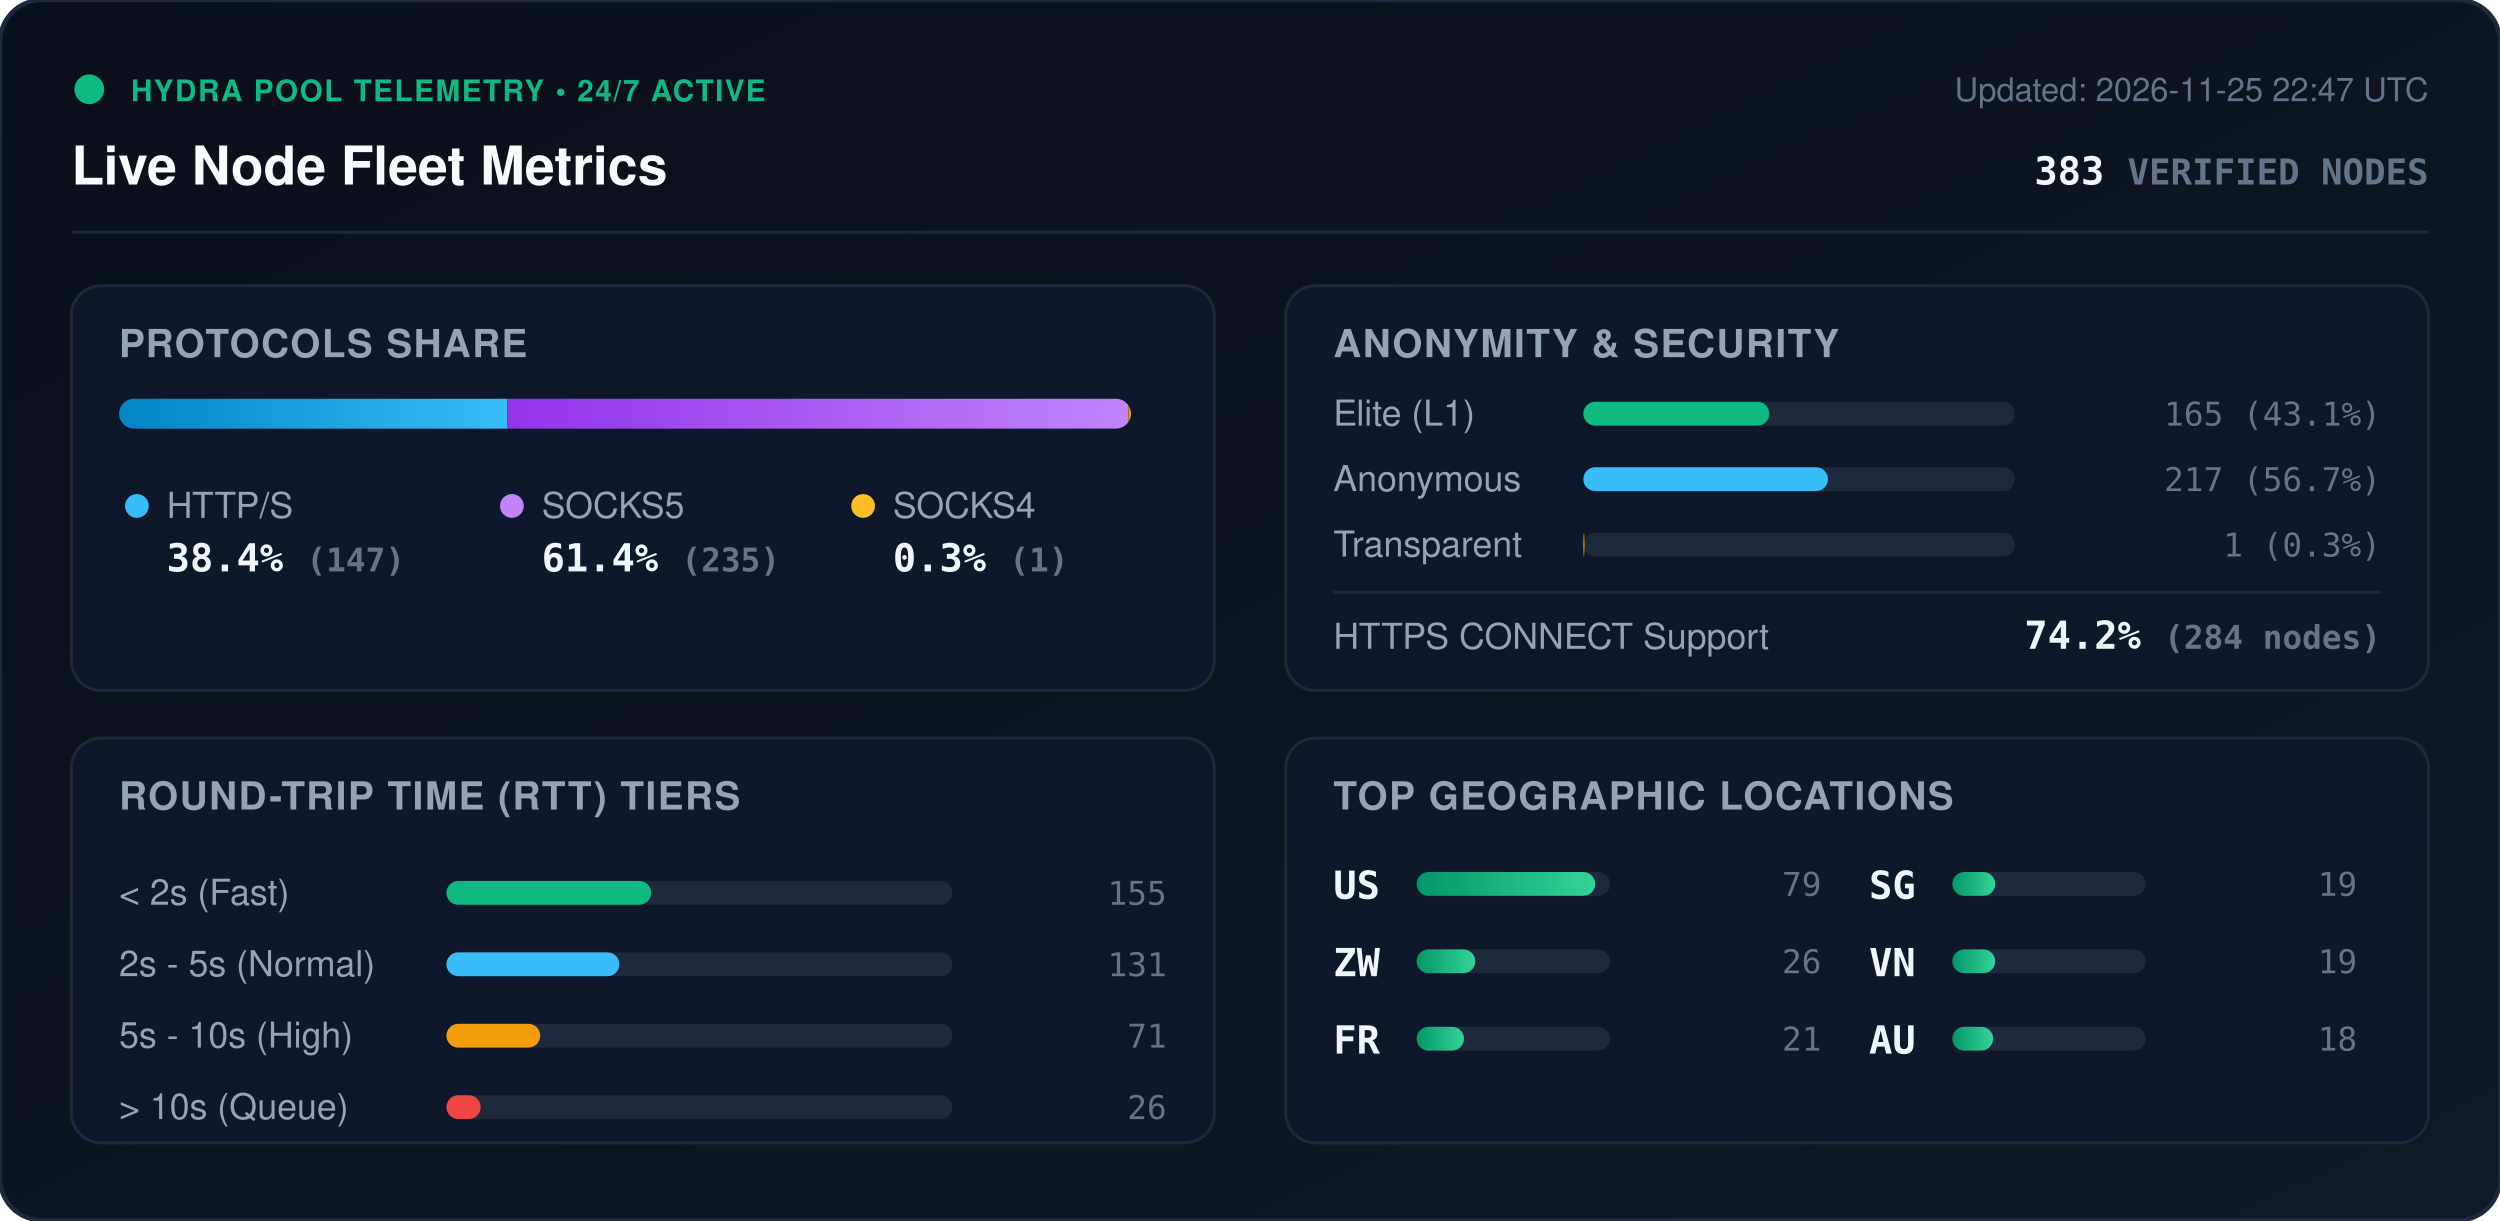
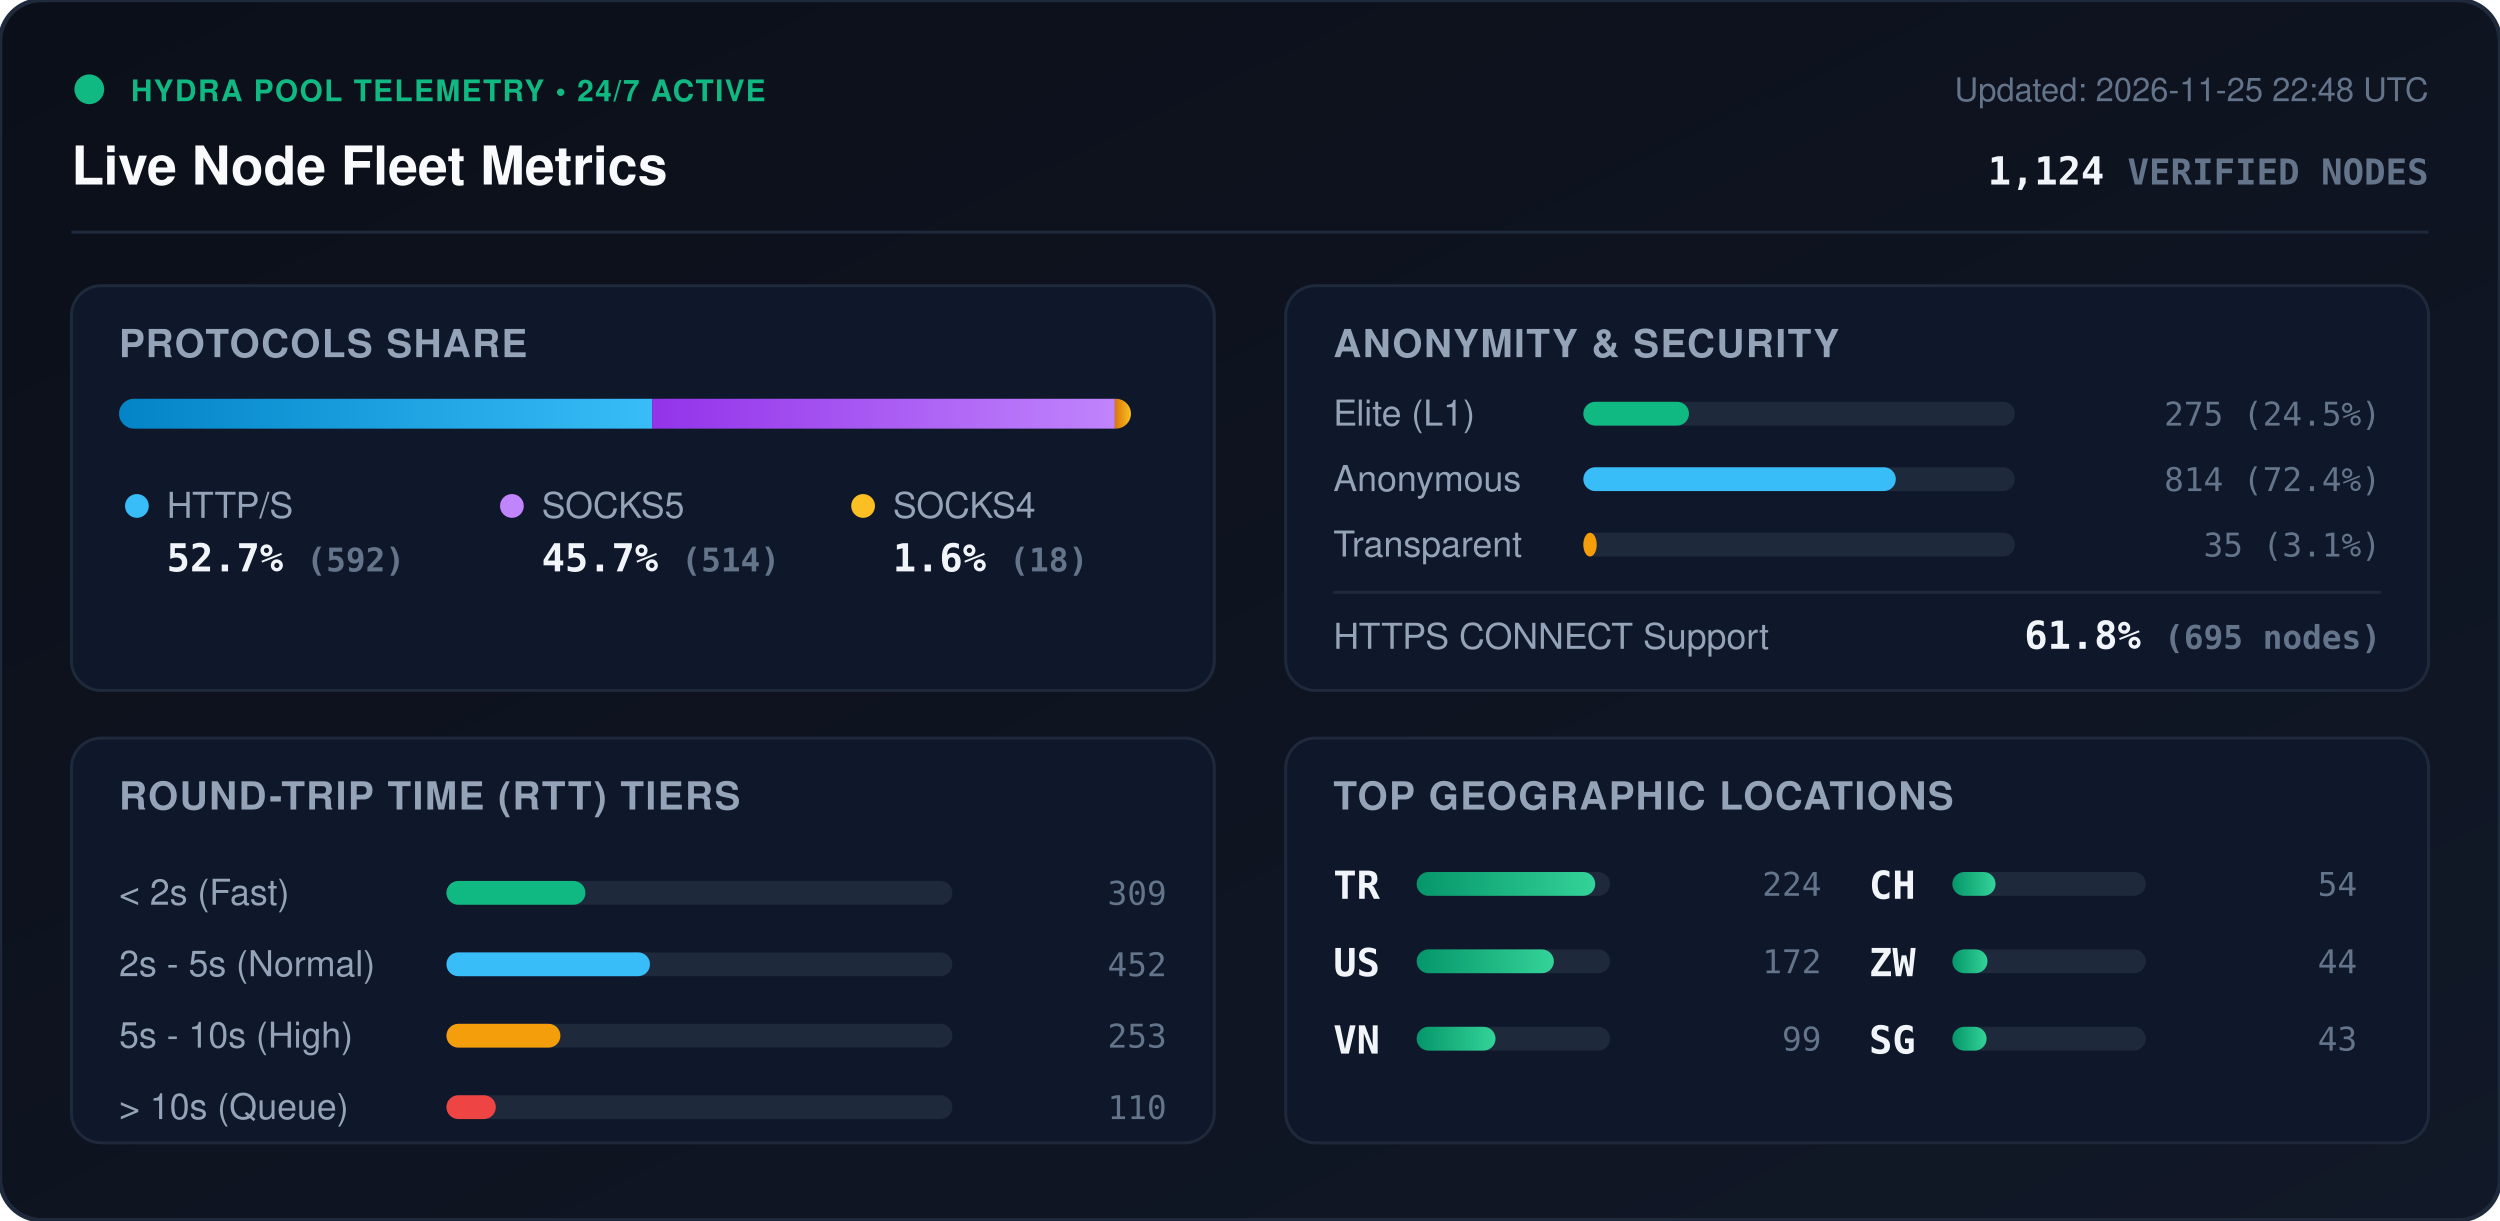
<svg xmlns="http://www.w3.org/2000/svg" viewBox="0 0 840 410" width="840" height="410" style="max-width: 100%; height: auto;">
  <defs>
    <linearGradient id="bg" x1="0%" y1="0%" x2="100%" y2="100%">
      <stop offset="0%" stop-color="#0b0f19" />
      <stop offset="100%" stop-color="#111827" />
    </linearGradient>
    <linearGradient id="bar-http" x1="0%" y1="0%" x2="100%" y2="0%">
      <stop offset="0%" stop-color="#0284c7" />
      <stop offset="100%" stop-color="#38bdf8" />
    </linearGradient>
    <linearGradient id="bar-socks5" x1="0%" y1="0%" x2="100%" y2="0%">
      <stop offset="0%" stop-color="#9333ea" />
      <stop offset="100%" stop-color="#c084fc" />
    </linearGradient>
    <linearGradient id="bar-socks4" x1="0%" y1="0%" x2="100%" y2="0%">
      <stop offset="0%" stop-color="#d97706" />
      <stop offset="100%" stop-color="#fbbf24" />
    </linearGradient>
    <linearGradient id="bar-green" x1="0%" y1="0%" x2="100%" y2="0%">
      <stop offset="0%" stop-color="#059669" />
      <stop offset="100%" stop-color="#34d399" />
    </linearGradient>
    <clipPath id="prog-track-clip">
      <rect width="340.0" height="10" rx="5" />
    </clipPath>
    <style>
      .title { font: 700 18px -apple-system, BlinkMacSystemFont, 'Segoe UI', Helvetica, Arial, sans-serif; fill: #f8fafc; }
      .sub { font: 500 11px -apple-system, BlinkMacSystemFont, 'Segoe UI', Helvetica, Arial, sans-serif; fill: #64748b; }
      .section-hdr { font: 600 13px -apple-system, BlinkMacSystemFont, 'Segoe UI', Helvetica, Arial, sans-serif; fill: #94a3b8; letter-spacing: 0.5px; }
      .metric-val { font: 700 13px -apple-system, BlinkMacSystemFont, 'Segoe UI', Helvetica, Arial, sans-serif; fill: #f1f5f9; }
      .metric-lbl { font: 500 12px -apple-system, BlinkMacSystemFont, 'Segoe UI', Helvetica, Arial, sans-serif; fill: #94a3b8; }
      .badge-txt { font: 700 10px -apple-system, BlinkMacSystemFont, 'Segoe UI', Helvetica, Arial, sans-serif; fill: #10b981; letter-spacing: 0.5px; }
      .mono { font-family: ui-monospace, SFMono-Regular, Menlo, Monaco, Consolas, monospace; }
      .pulse { animation: beacon 2s infinite ease-in-out; }
      @keyframes beacon { 0%, 100% { opacity: 1; } 50% { opacity: 0.35; } }
    </style>
  </defs>
  <rect width="840" height="410" rx="14" fill="url(#bg)" stroke="#1e293b" stroke-width="1.5" />
  <g transform="translate(24, 24)">
    <circle cx="6" cy="6" r="5" fill="#10b981" class="pulse" />
    <text x="20" y="10" class="badge-txt">HYDRA POOL TELEMETRY • 24/7 ACTIVE</text>
    <text x="0" y="38" class="title">Live Node Fleet Metrics</text>
-     <text x="792" y="10" text-anchor="end" class="sub">Updated: 2026-11-25 22:47 UTC</text>
-     <text x="792" y="38" text-anchor="end" class="metric-val mono" fill="#38bdf8">383 <tspan font-size="12" fill="#64748b">VERIFIED NODES</tspan>
+     <text x="792" y="10" text-anchor="end" class="sub">Updated: 2026-11-25 22:48 UTC</text>
+     <text x="792" y="38" text-anchor="end" class="metric-val mono" fill="#38bdf8">1,124 <tspan font-size="12" fill="#64748b">VERIFIED NODES</tspan>
    </text>
  </g>
  <line x1="24" y1="78" x2="816" y2="78" stroke="#1e293b" stroke-width="1" />
  <g transform="translate(24, 96)">
    <rect width="384" height="136" rx="10" fill="#0f172a" stroke="#1e293b" />
    <text x="16" y="24" class="section-hdr">PROTOCOLS SHARE</text>
    <g transform="translate(16, 38)">
      <rect width="340.0" height="10" rx="5" fill="#1e293b" />
      <g clip-path="url(#prog-track-clip)">
-         <rect x="0" width="130.5" height="10" fill="url(#bar-http)" />
-         <rect x="130.5" width="208.6" height="10" fill="url(#bar-socks5)" />
-         <rect x="339.1" width="0.9" height="10" fill="url(#bar-socks4)" />
+         <rect x="0" width="179.1" height="10" fill="url(#bar-http)" />
+         <rect x="179.1" width="155.5" height="10" fill="url(#bar-socks5)" />
+         <rect x="334.6" width="5.4" height="10" fill="url(#bar-socks4)" />
      </g>
    </g>
    <g transform="translate(16, 68)">
      <circle cx="6" cy="6" r="4" fill="#38bdf8" />
      <text x="16" y="10" class="metric-lbl">HTTP/S</text>
-       <text x="16" y="28" class="metric-val mono">38.4% <tspan font-size="11" fill="#64748b">(147)</tspan>
+       <text x="16" y="28" class="metric-val mono">52.7% <tspan font-size="11" fill="#64748b">(592)</tspan>
      </text>
      <circle cx="132" cy="6" r="4" fill="#c084fc" />
      <text x="142" y="10" class="metric-lbl">SOCKS5</text>
-       <text x="142" y="28" class="metric-val mono">61.4% <tspan font-size="11" fill="#64748b">(235)</tspan>
+       <text x="142" y="28" class="metric-val mono">45.7% <tspan font-size="11" fill="#64748b">(514)</tspan>
      </text>
      <circle cx="250" cy="6" r="4" fill="#fbbf24" />
      <text x="260" y="10" class="metric-lbl">SOCKS4</text>
-       <text x="260" y="28" class="metric-val mono">0.3% <tspan font-size="11" fill="#64748b">(1)</tspan>
+       <text x="260" y="28" class="metric-val mono">1.6% <tspan font-size="11" fill="#64748b">(18)</tspan>
      </text>
    </g>
  </g>
  <g transform="translate(432, 96)">
    <rect width="384" height="136" rx="10" fill="#0f172a" stroke="#1e293b" />
    <text x="16" y="24" class="section-hdr">ANONYMITY &amp; SECURITY</text>
    <text x="16" y="47" class="metric-lbl">Elite (L1)</text>
    <rect x="100" y="39" width="145.0" height="8" rx="4" fill="#1e293b" />
-     <rect x="100" y="39" width="62.5" height="8" rx="4" fill="#10b981" />
-     <text x="368" y="47" text-anchor="end" class="mono sub" fill="#e2e8f0">165 (43.1%)</text>
+     <rect x="100" y="39" width="35.5" height="8" rx="4" fill="#10b981" />
+     <text x="368" y="47" text-anchor="end" class="mono sub" fill="#e2e8f0">275 (24.5%)</text>
    <text x="16" y="69" class="metric-lbl">Anonymous</text>
    <rect x="100" y="61" width="145.0" height="8" rx="4" fill="#1e293b" />
-     <rect x="100" y="61" width="82.2" height="8" rx="4" fill="#38bdf8" />
-     <text x="368" y="69" text-anchor="end" class="mono sub" fill="#e2e8f0">217 (56.7%)</text>
+     <rect x="100" y="61" width="105.0" height="8" rx="4" fill="#38bdf8" />
+     <text x="368" y="69" text-anchor="end" class="mono sub" fill="#e2e8f0">814 (72.4%)</text>
    <text x="16" y="91" class="metric-lbl">Transparent</text>
    <rect x="100" y="83" width="145.0" height="8" rx="4" fill="#1e293b" />
-     <rect x="100" y="83" width="0.4" height="8" rx="4" fill="#f59e0b" />
-     <text x="368" y="91" text-anchor="end" class="mono sub" fill="#e2e8f0">1 (0.3%)</text>
+     <rect x="100" y="83" width="4.5" height="8" rx="4" fill="#f59e0b" />
+     <text x="368" y="91" text-anchor="end" class="mono sub" fill="#e2e8f0">35 (3.1%)</text>
    <line x1="16" y1="103" x2="368" y2="103" stroke="#1e293b" stroke-width="1" />
    <text x="16" y="122" class="metric-lbl">HTTPS CONNECT Support</text>
-     <text x="368" y="122" text-anchor="end" class="metric-val mono" fill="#34d399">74.2% <tspan font-size="11" fill="#64748b">(284 nodes)</tspan>
+     <text x="368" y="122" text-anchor="end" class="metric-val mono" fill="#34d399">61.8% <tspan font-size="11" fill="#64748b">(695 nodes)</tspan>
    </text>
  </g>
  <g transform="translate(24, 248)">
    <rect width="384" height="136" rx="10" fill="#0f172a" stroke="#1e293b" />
    <text x="16" y="24" class="section-hdr">ROUND-TRIP TIME (RTT) TIERS</text>
    <g transform="translate(16, 42)">
      <text x="0" y="14" class="metric-lbl">&lt; 2s (Fast)</text>
      <rect x="110" y="6" width="170" height="8" rx="4" fill="#1e293b" />
-       <rect x="110" y="6" width="68.8" height="8" rx="4" fill="#10b981" />
-       <text x="352" y="14" text-anchor="end" class="mono sub">155</text>
+       <rect x="110" y="6" width="46.7" height="8" rx="4" fill="#10b981" />
+       <text x="352" y="14" text-anchor="end" class="mono sub">309</text>
      <text x="0" y="38" class="metric-lbl">2s - 5s (Normal)</text>
      <rect x="110" y="30" width="170" height="8" rx="4" fill="#1e293b" />
-       <rect x="110" y="30" width="58.1" height="8" rx="4" fill="#38bdf8" />
-       <text x="352" y="38" text-anchor="end" class="mono sub">131</text>
+       <rect x="110" y="30" width="68.4" height="8" rx="4" fill="#38bdf8" />
+       <text x="352" y="38" text-anchor="end" class="mono sub">452</text>
      <text x="0" y="62" class="metric-lbl">5s - 10s (High)</text>
      <rect x="110" y="54" width="170" height="8" rx="4" fill="#1e293b" />
-       <rect x="110" y="54" width="31.5" height="8" rx="4" fill="#f59e0b" />
-       <text x="352" y="62" text-anchor="end" class="mono sub">71</text>
+       <rect x="110" y="54" width="38.3" height="8" rx="4" fill="#f59e0b" />
+       <text x="352" y="62" text-anchor="end" class="mono sub">253</text>
      <text x="0" y="86" class="metric-lbl">&gt; 10s (Queue)</text>
      <rect x="110" y="78" width="170" height="8" rx="4" fill="#1e293b" />
-       <rect x="110" y="78" width="11.5" height="8" rx="4" fill="#ef4444" />
-       <text x="352" y="86" text-anchor="end" class="mono sub">26</text>
+       <rect x="110" y="78" width="16.6" height="8" rx="4" fill="#ef4444" />
+       <text x="352" y="86" text-anchor="end" class="mono sub">110</text>
    </g>
  </g>
  <g transform="translate(432, 248)">
    <rect width="384" height="136" rx="10" fill="#0f172a" stroke="#1e293b" />
    <text x="16" y="24" class="section-hdr">TOP GEOGRAPHIC LOCATIONS</text>
    <g transform="translate(16, 42)">
      <g transform="translate(0, 0)">
+         <text x="0" y="12" class="mono metric-val" font-size="12">TR</text>
+         <rect x="28" y="3" width="65" height="8" rx="4" fill="#1e293b" />
+         <rect x="28" y="3" width="60.0" height="8" rx="4" fill="url(#bar-green)" />
+         <text x="164" y="11" text-anchor="end" class="mono sub">224</text>
+       </g>
+       <g transform="translate(0, 26)">
        <text x="0" y="12" class="mono metric-val" font-size="12">US</text>
        <rect x="28" y="3" width="65" height="8" rx="4" fill="#1e293b" />
-         <rect x="28" y="3" width="60.0" height="8" rx="4" fill="url(#bar-green)" />
-         <text x="164" y="11" text-anchor="end" class="mono sub">79</text>
+         <rect x="28" y="3" width="46.1" height="8" rx="4" fill="url(#bar-green)" />
+         <text x="164" y="11" text-anchor="end" class="mono sub">172</text>
      </g>
-       <g transform="translate(0, 26)">
+       <g transform="translate(0, 52)">
+         <text x="0" y="12" class="mono metric-val" font-size="12">VN</text>
+         <rect x="28" y="3" width="65" height="8" rx="4" fill="#1e293b" />
+         <rect x="28" y="3" width="26.5" height="8" rx="4" fill="url(#bar-green)" />
+         <text x="164" y="11" text-anchor="end" class="mono sub">99</text>
+       </g>
+       <g transform="translate(180, 0)">
+         <text x="0" y="12" class="mono metric-val" font-size="12">CH</text>
+         <rect x="28" y="3" width="65" height="8" rx="4" fill="#1e293b" />
+         <rect x="28" y="3" width="14.5" height="8" rx="4" fill="url(#bar-green)" />
+         <text x="164" y="11" text-anchor="end" class="mono sub">54</text>
+       </g>
+       <g transform="translate(180, 26)">
        <text x="0" y="12" class="mono metric-val" font-size="12">ZW</text>
        <rect x="28" y="3" width="65" height="8" rx="4" fill="#1e293b" />
-         <rect x="28" y="3" width="19.7" height="8" rx="4" fill="url(#bar-green)" />
-         <text x="164" y="11" text-anchor="end" class="mono sub">26</text>
+         <rect x="28" y="3" width="11.8" height="8" rx="4" fill="url(#bar-green)" />
+         <text x="164" y="11" text-anchor="end" class="mono sub">44</text>
      </g>
-       <g transform="translate(0, 52)">
-         <text x="0" y="12" class="mono metric-val" font-size="12">FR</text>
-         <rect x="28" y="3" width="65" height="8" rx="4" fill="#1e293b" />
-         <rect x="28" y="3" width="15.9" height="8" rx="4" fill="url(#bar-green)" />
-         <text x="164" y="11" text-anchor="end" class="mono sub">21</text>
-       </g>
-       <g transform="translate(180, 0)">
+       <g transform="translate(180, 52)">
        <text x="0" y="12" class="mono metric-val" font-size="12">SG</text>
        <rect x="28" y="3" width="65" height="8" rx="4" fill="#1e293b" />
-         <rect x="28" y="3" width="14.4" height="8" rx="4" fill="url(#bar-green)" />
-         <text x="164" y="11" text-anchor="end" class="mono sub">19</text>
-       </g>
-       <g transform="translate(180, 26)">
-         <text x="0" y="12" class="mono metric-val" font-size="12">VN</text>
-         <rect x="28" y="3" width="65" height="8" rx="4" fill="#1e293b" />
-         <rect x="28" y="3" width="14.4" height="8" rx="4" fill="url(#bar-green)" />
-         <text x="164" y="11" text-anchor="end" class="mono sub">19</text>
-       </g>
-       <g transform="translate(180, 52)">
-         <text x="0" y="12" class="mono metric-val" font-size="12">AU</text>
-         <rect x="28" y="3" width="65" height="8" rx="4" fill="#1e293b" />
-         <rect x="28" y="3" width="13.7" height="8" rx="4" fill="url(#bar-green)" />
-         <text x="164" y="11" text-anchor="end" class="mono sub">18</text>
+         <rect x="28" y="3" width="11.5" height="8" rx="4" fill="url(#bar-green)" />
+         <text x="164" y="11" text-anchor="end" class="mono sub">43</text>
      </g>
    </g>
  </g>
</svg>
